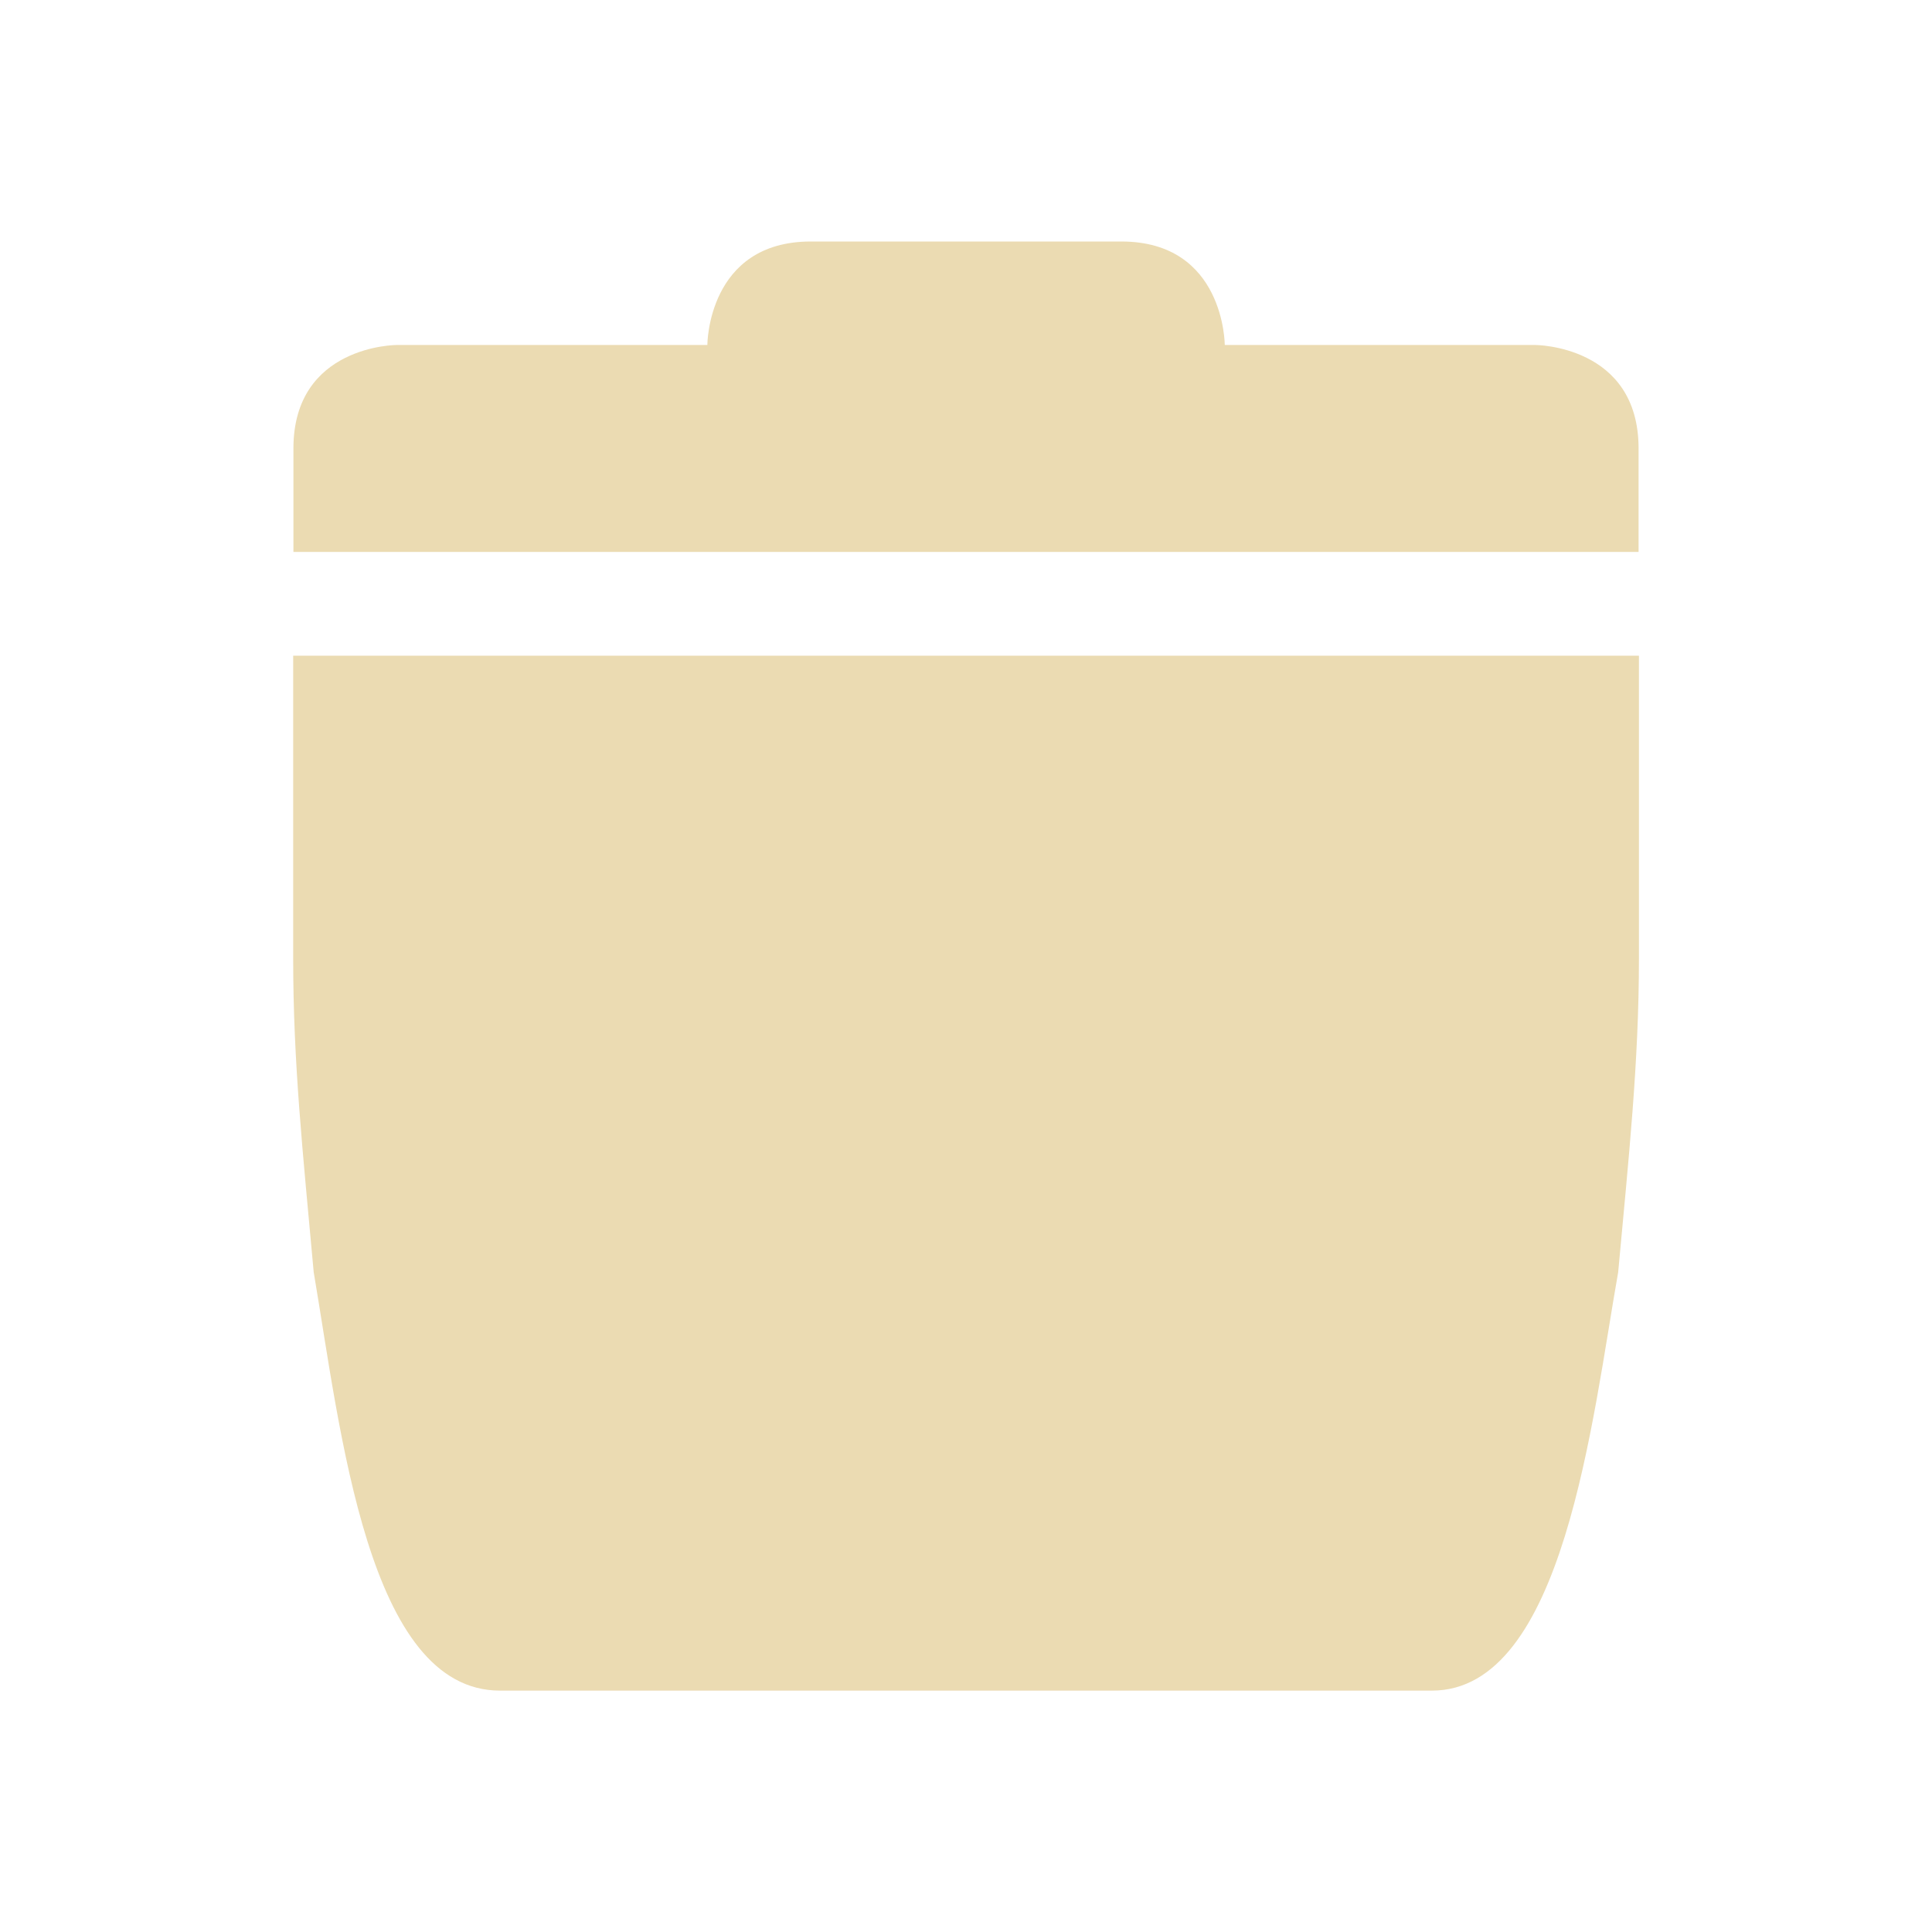
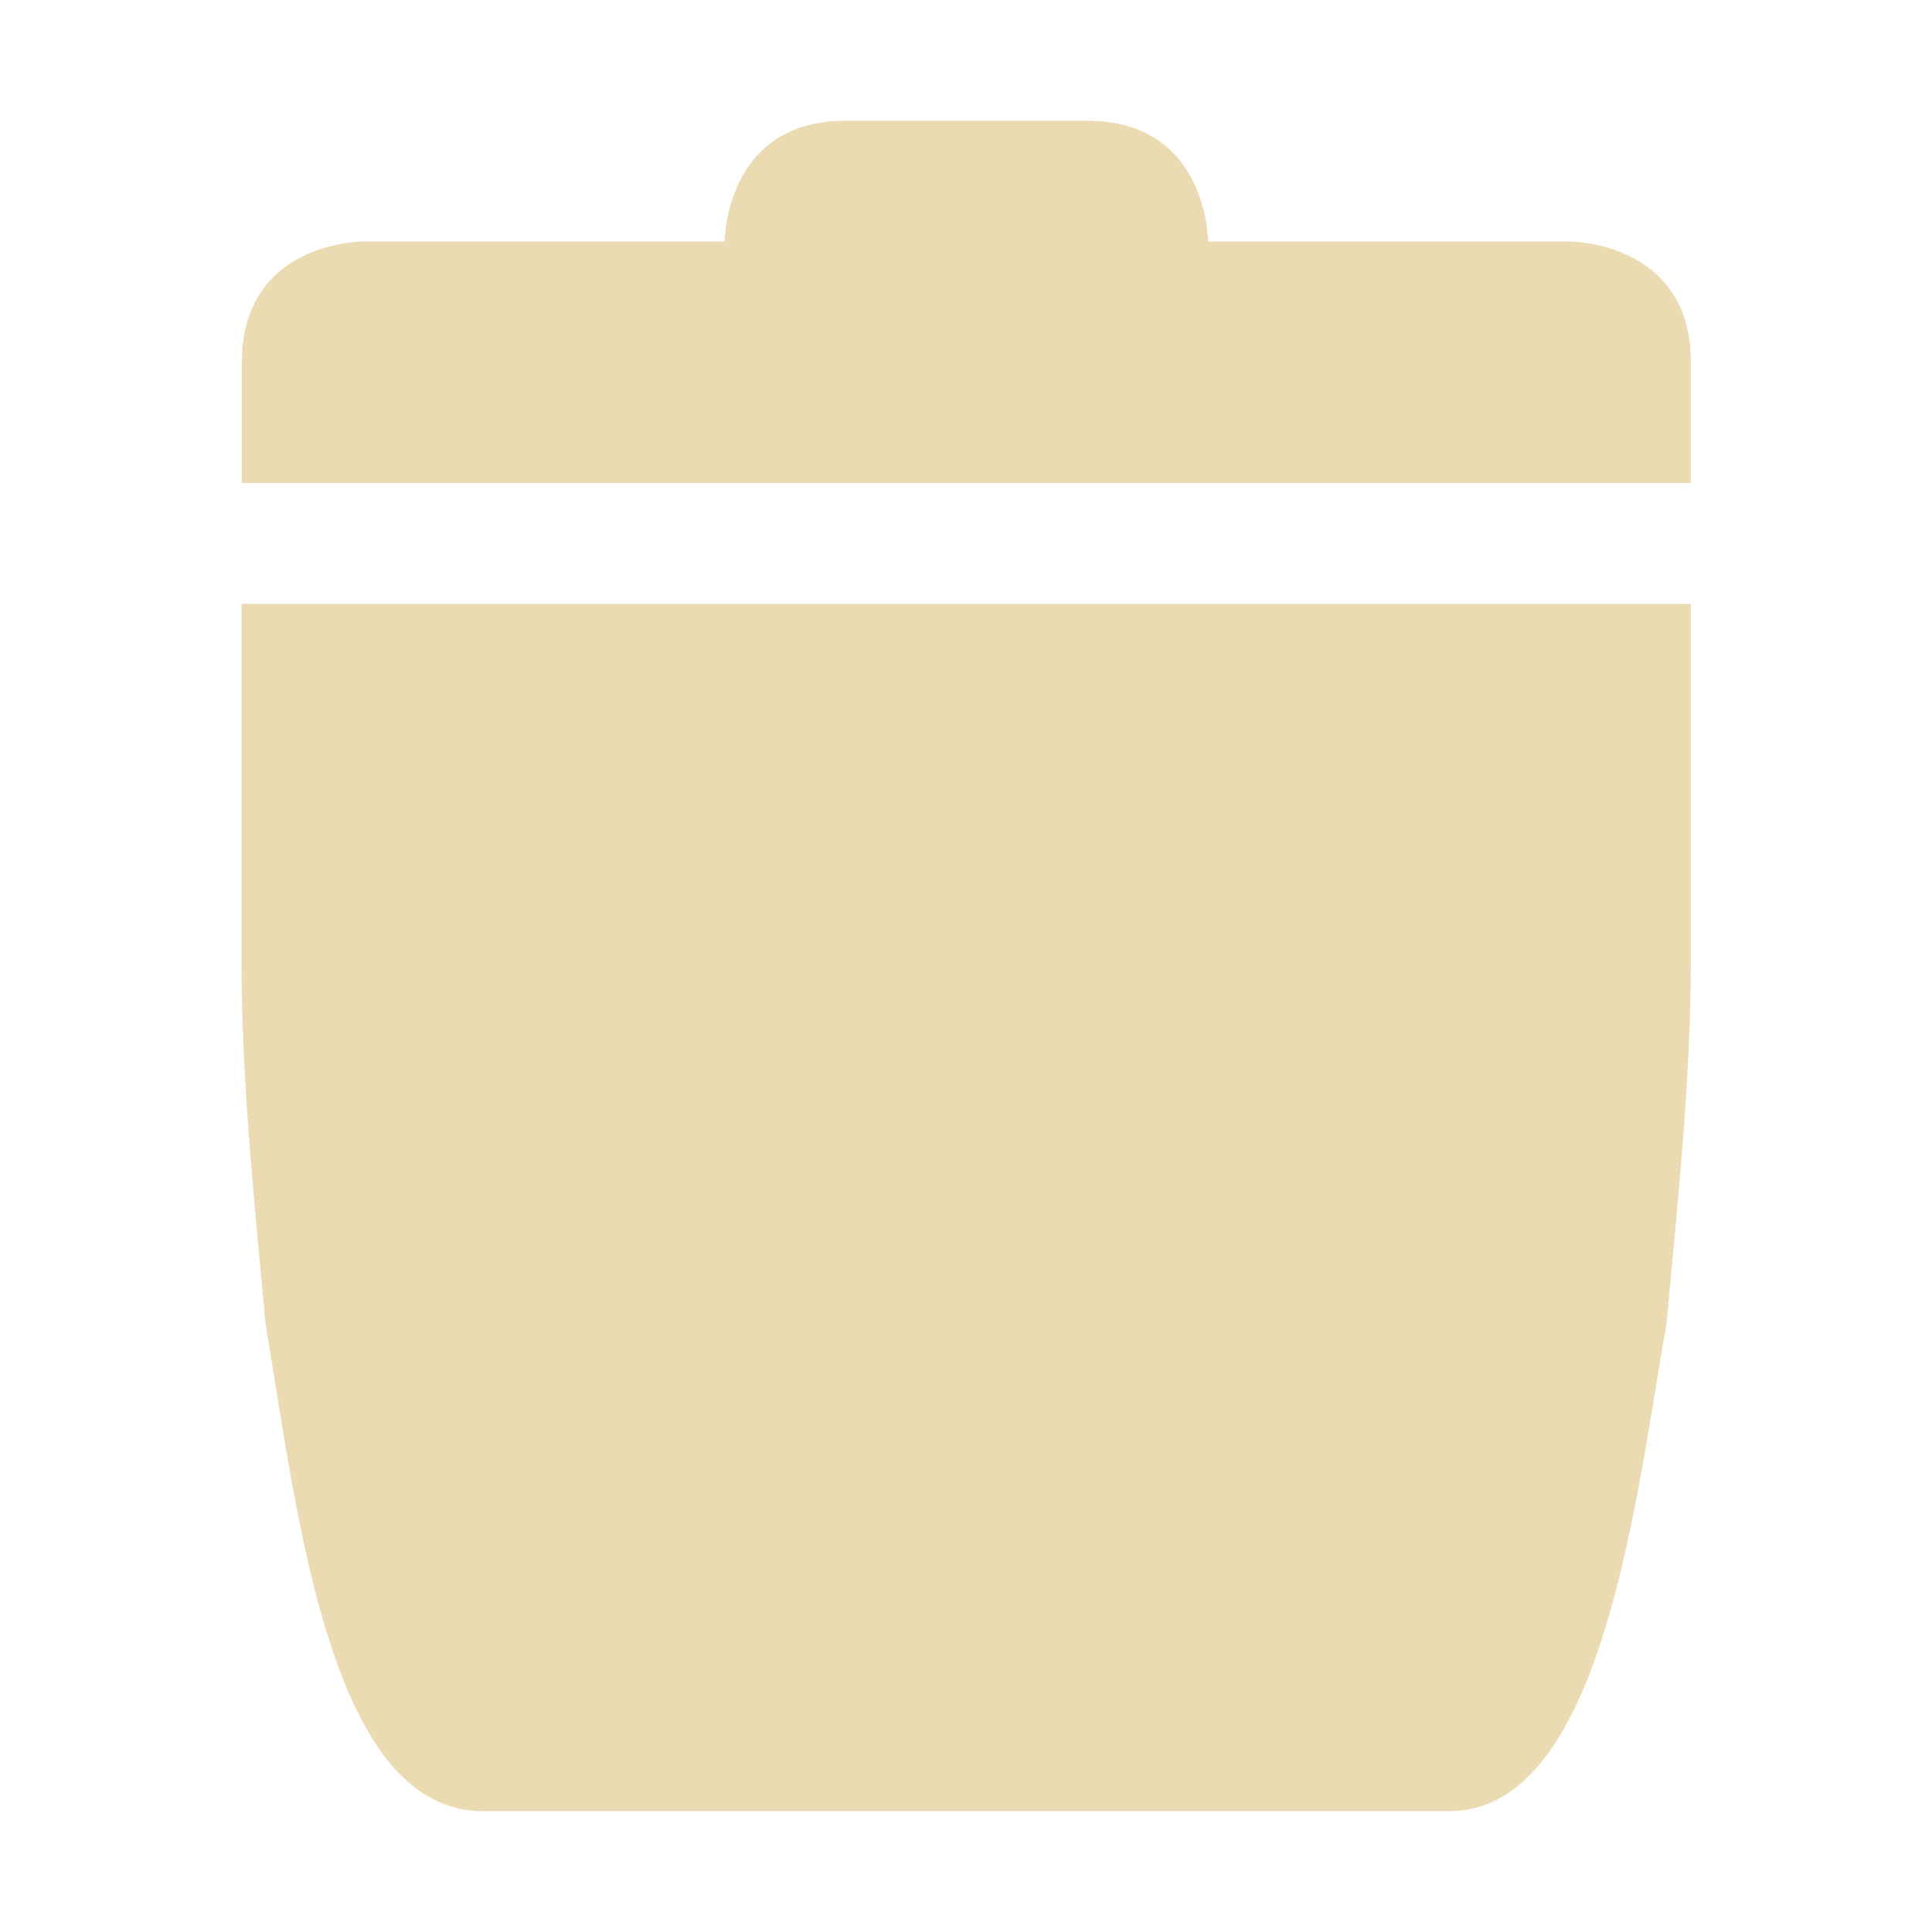
<svg xmlns="http://www.w3.org/2000/svg" width="16" height="16" version="1.1" viewBox="0 0 16 16">
  <defs>
    <style type="text/css">.ColorScheme-Text { color:#ebdbb2; } .ColorScheme-Highlight { color:#458588; }</style>
  </defs>
-   <path class="ColorScheme-Text" d="m6.715 2c-0.857 0-0.857 0.857-0.857 0.857h-2.572s-0.856 3.227e-4 -0.856 0.857v0.857h11.14v-0.857c0-0.857-0.857-0.857-0.857-0.857h-2.57s-3.23e-4 -0.857-0.857-0.857h-2.568zm-4.287 3.43v2.506c0 0.867 0.078 1.588 0.17 2.6 0.224 1.317 0.447 3.465 1.543 3.465h7.717c1.094 3.55e-4 1.328-2.253 1.543-3.465 0.087-0.949 0.172-1.734 0.172-2.6v-2.506h-11.14z" fill="currentColor" />
+   <path class="ColorScheme-Text" d="m7.001 1c-1 0-1 1-1 1h-3s-0.998 3.765e-4 -0.998 1v1h12v-1c0-1-1-1-1-1h-2.998s-3.77e-4 -1-1-1zm-5.001 4.001v2.923c0 1.011 0.091 1.853 0.198 3.033 0.261 1.536 0.522 4.042 1.8 4.042h8.004c1.276 4.15e-4 1.549-2.628 1.8-4.042 0.101-1.107 0.201-2.023 0.201-3.033v-2.923z" fill="currentColor" />
</svg>
